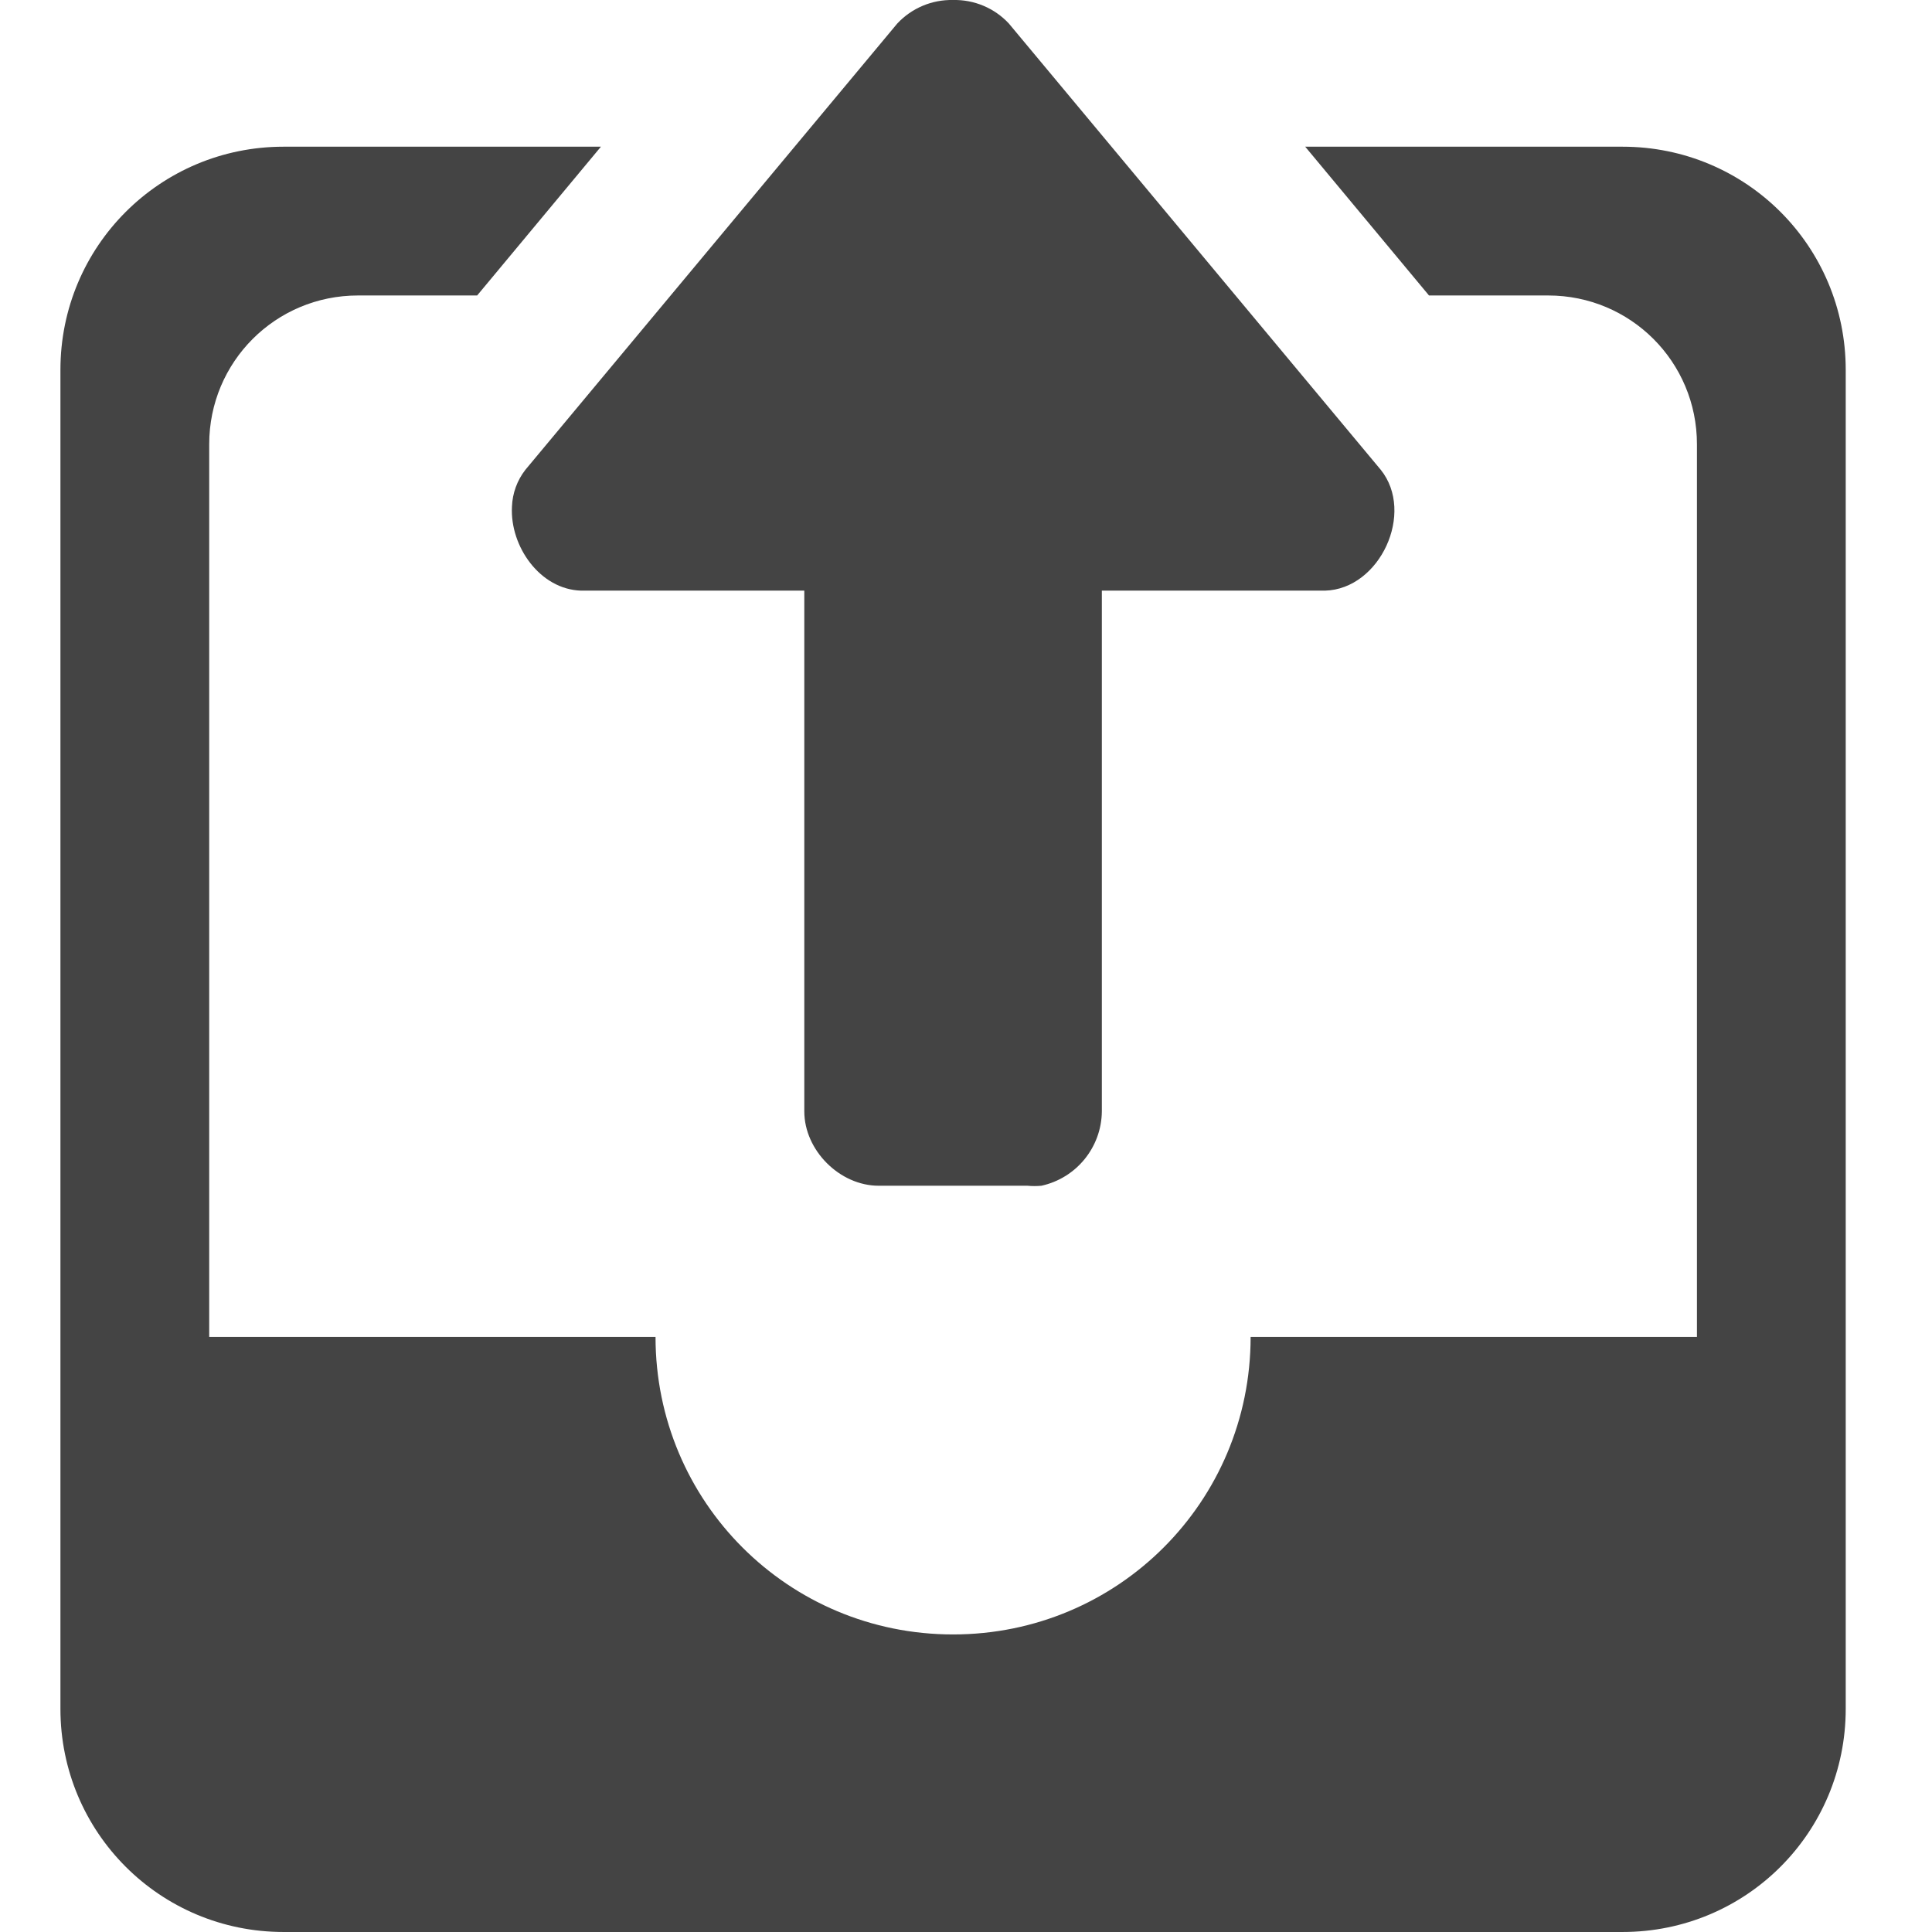
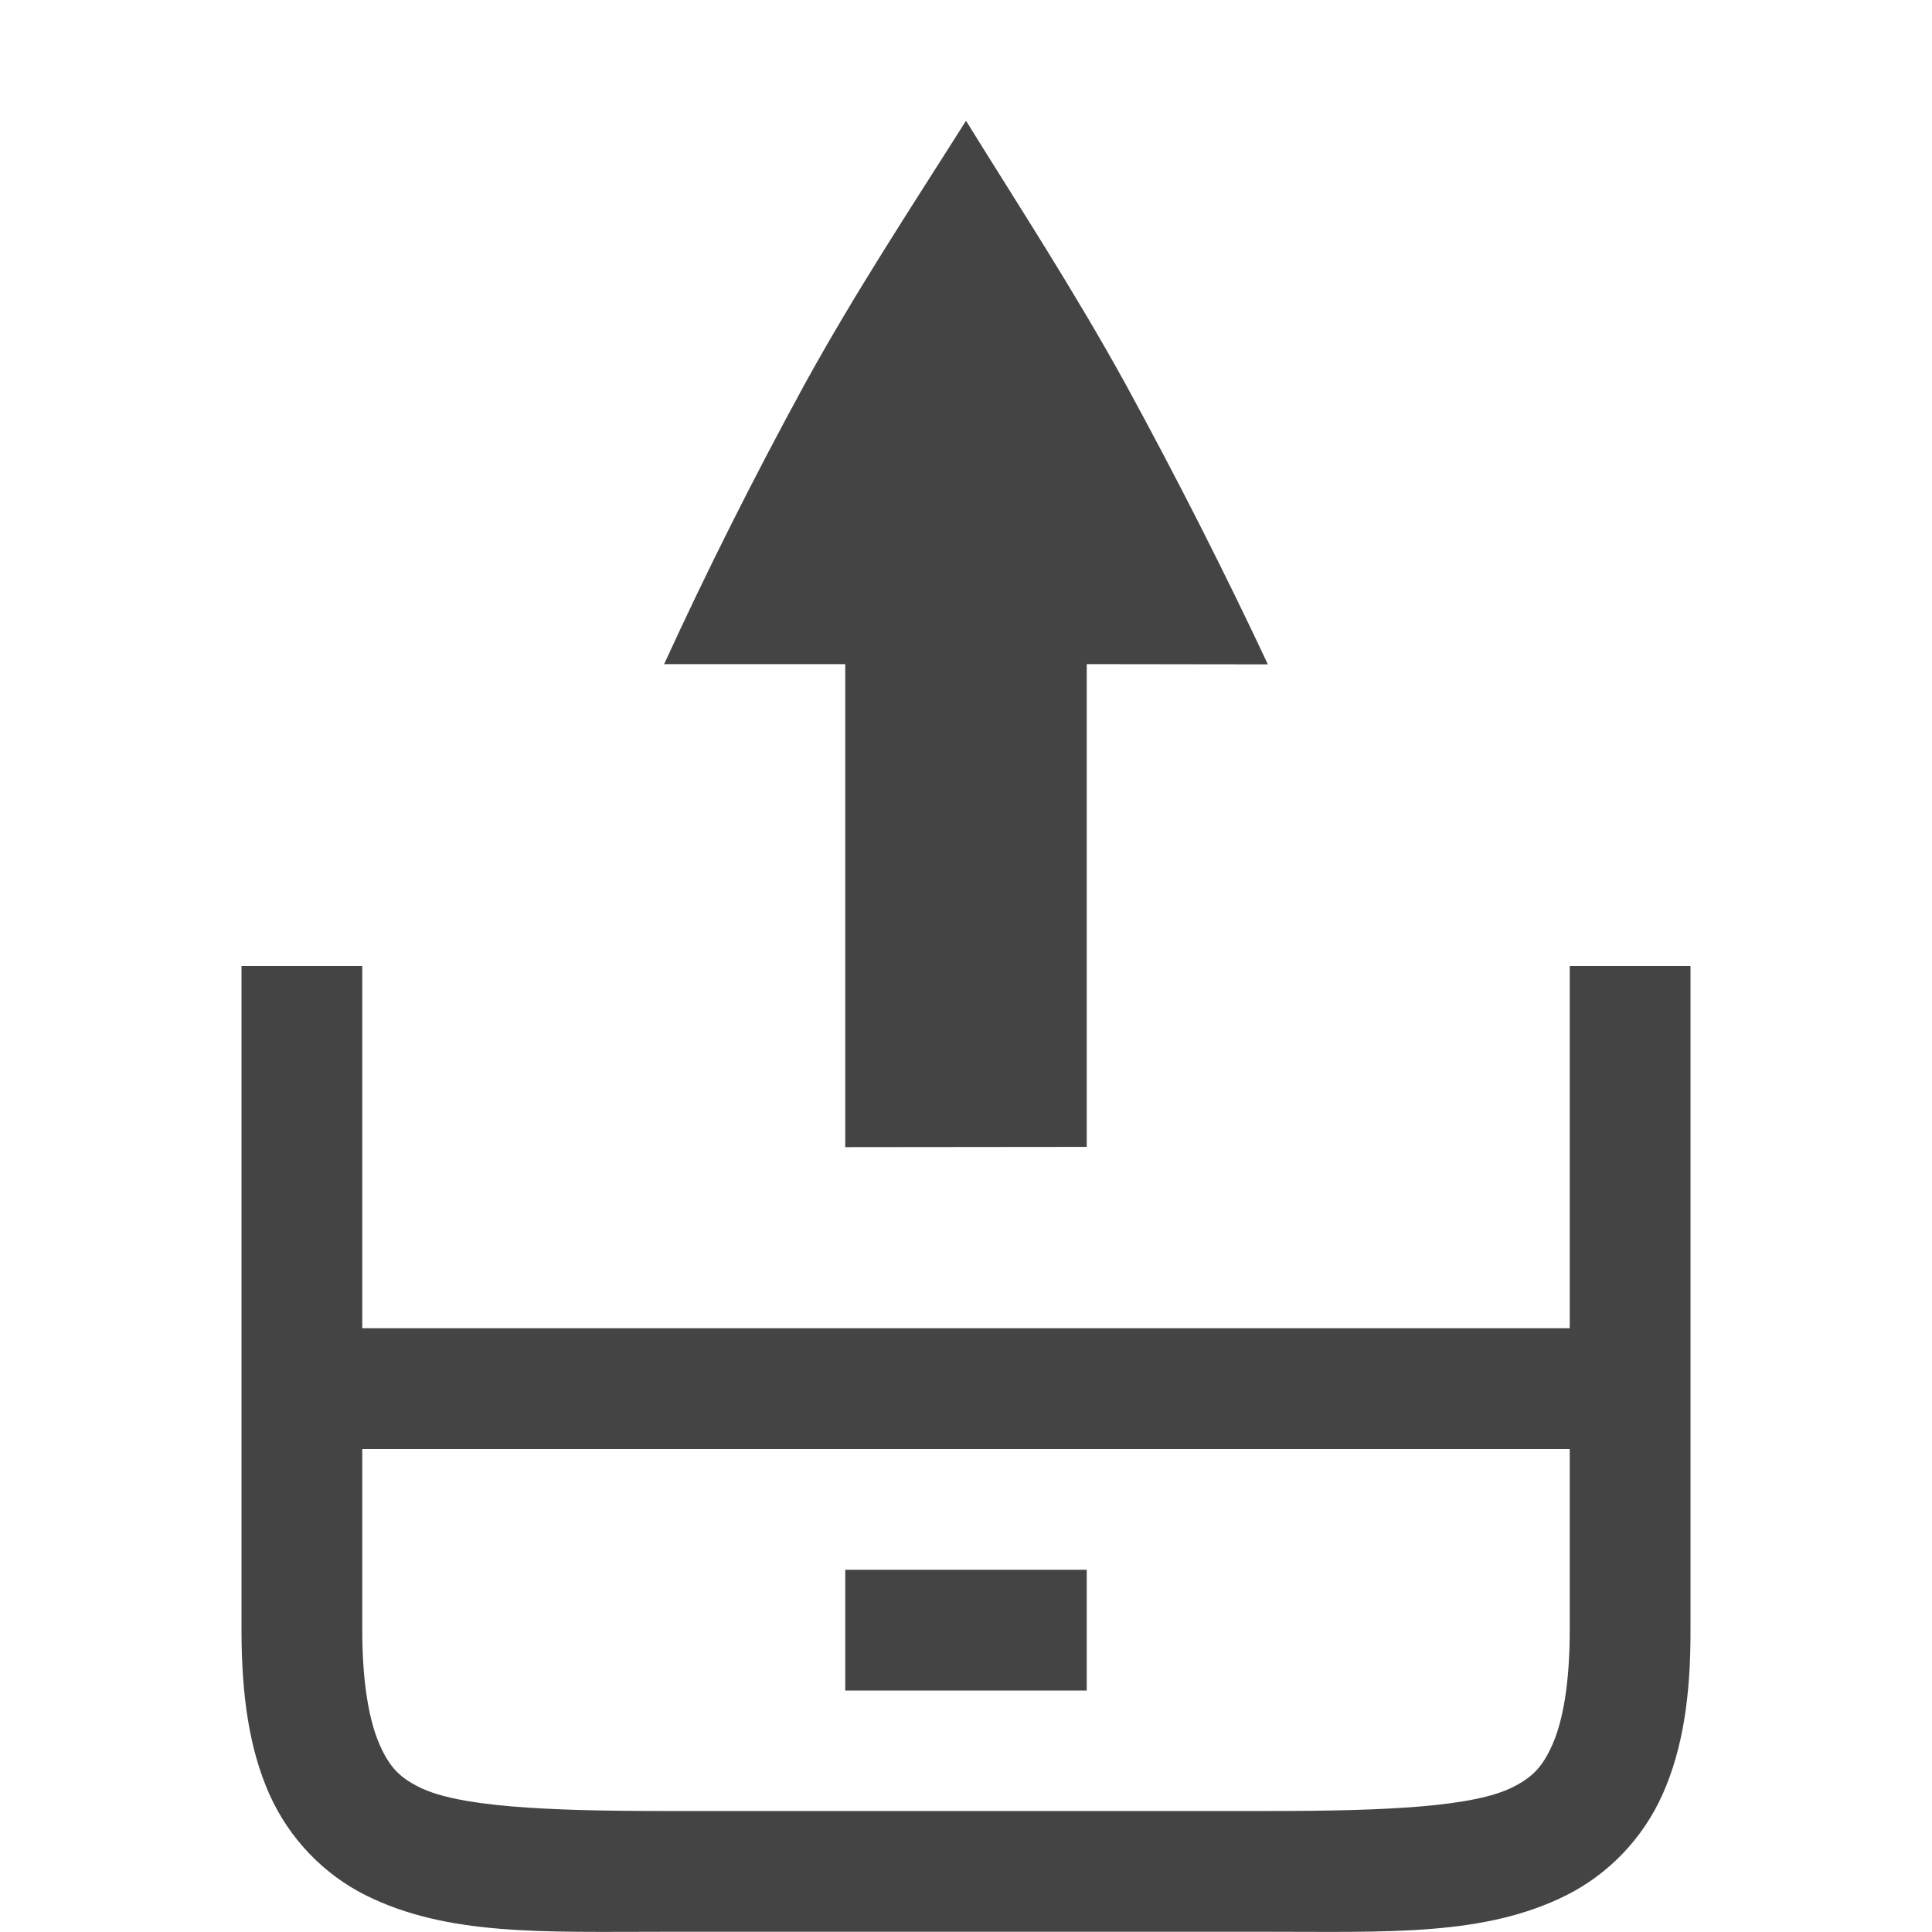
- <svg xmlns="http://www.w3.org/2000/svg" height="16" width="16">
-   <path d="m1201-313.986a.498.498 0 0 0 -.375.158l-2.5 3a.428.428 0 0 0 -.09.248c-.014.266.188.556.465.564h1.5v3.5c0 .262.238.5.5.5h1a.492.492 0 0 0 .094 0 .517.517 0 0 0 .406-.5v-3.5h1.5c.37-.01.606-.524.375-.812l-2.5-3a.497.497 0 0 0 -.375-.158zm-4.5.986c-.83 0-1.5.669-1.5 1.5v9c0 .831.67 1.5 1.5 1.5h9c.831 0 1.5-.669 1.5-1.5v-9c0-.831-.669-1.5-1.5-1.5h-2.133l.832 1h.801c.554 0 1 .446 1 1v6h-3c0 1.108-.892 2-2 2s-2-.892-2-2h-3v-6c0-.554.446-1 1-1h.801l.832-1z" fill="#444444" transform="matrix(1.232084 0 0 1.232084 -1471.84 386.8572)" />
+ <svg xmlns="http://www.w3.org/2000/svg" id="svg7384" height="16" width="16">
+   <path id="path3339" d="m340 481c-.458.725-.903 1.397-1.334 2.178-.43.788-.818 1.562-1.166 2.322h1.5v4l2-.002v-3.998l1.5.002c-.357-.761-.75-1.536-1.18-2.324-.431-.781-.871-1.453-1.32-2.178zm-6 7v5.498c0 .542.064.984.23 1.359.167.375.457.668.797.838.679.339 1.473.303 2.473.303h5c1 0 1.794.037 2.473-.303.339-.17.63-.462.797-.838.167-.375.232-.818.23-1.359v-5.498h-1v3h-10v-3zm1 4h10v1.498c0 .458-.061.766-.145.953-.083.187-.168.269-.328.35-.321.161-1.027.197-2.027.197h-5c-1 0-1.706-.037-2.027-.197-.161-.08-.245-.163-.328-.35-.083-.187-.145-.495-.145-.953zm4 1v1h2v-1z" fill="#444444" transform="translate(-332 -480)" />
</svg>
